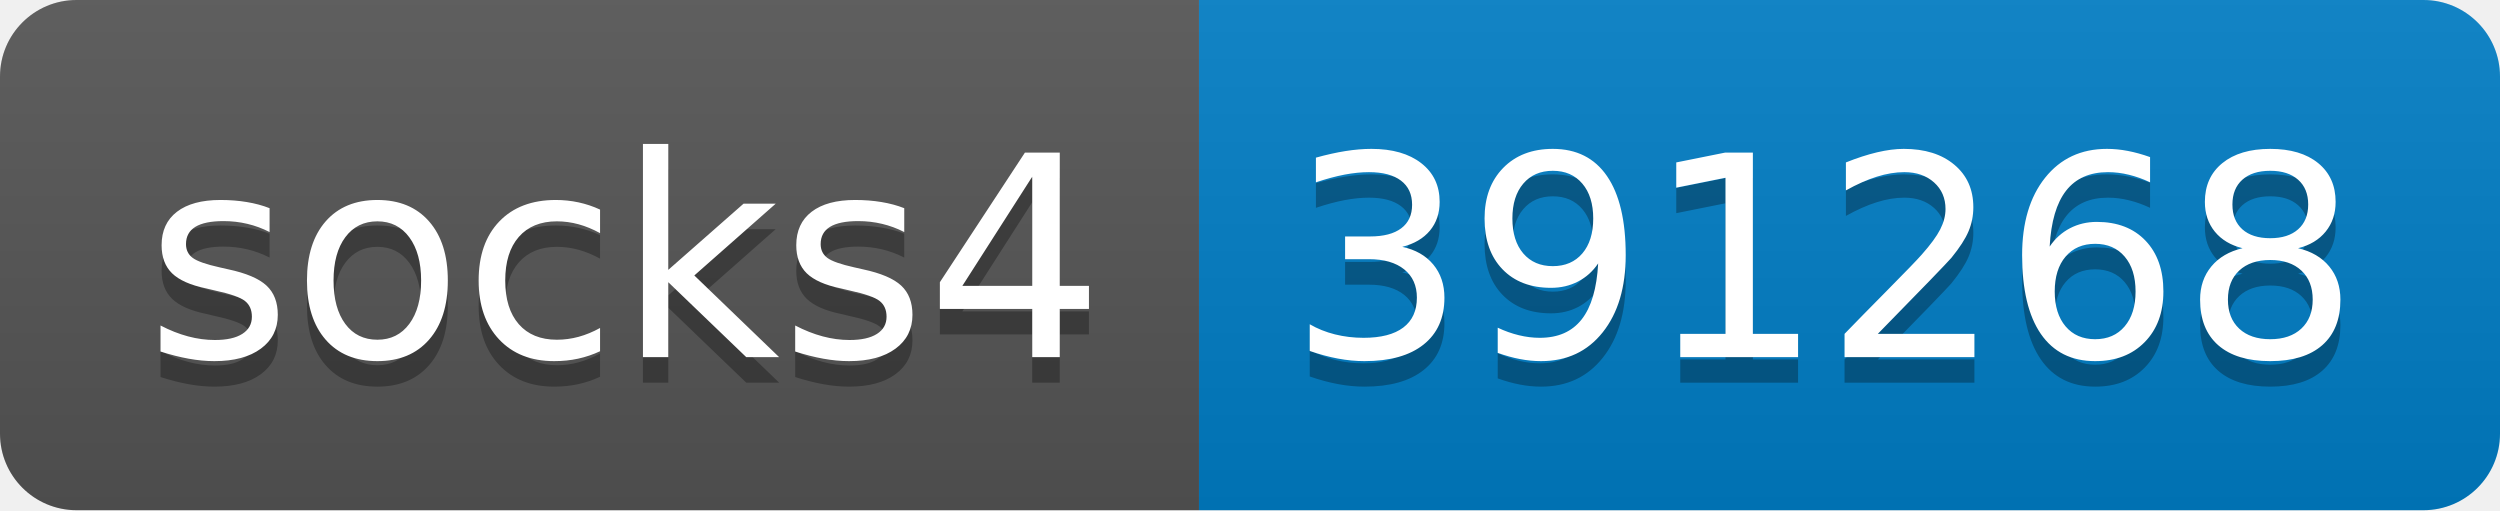
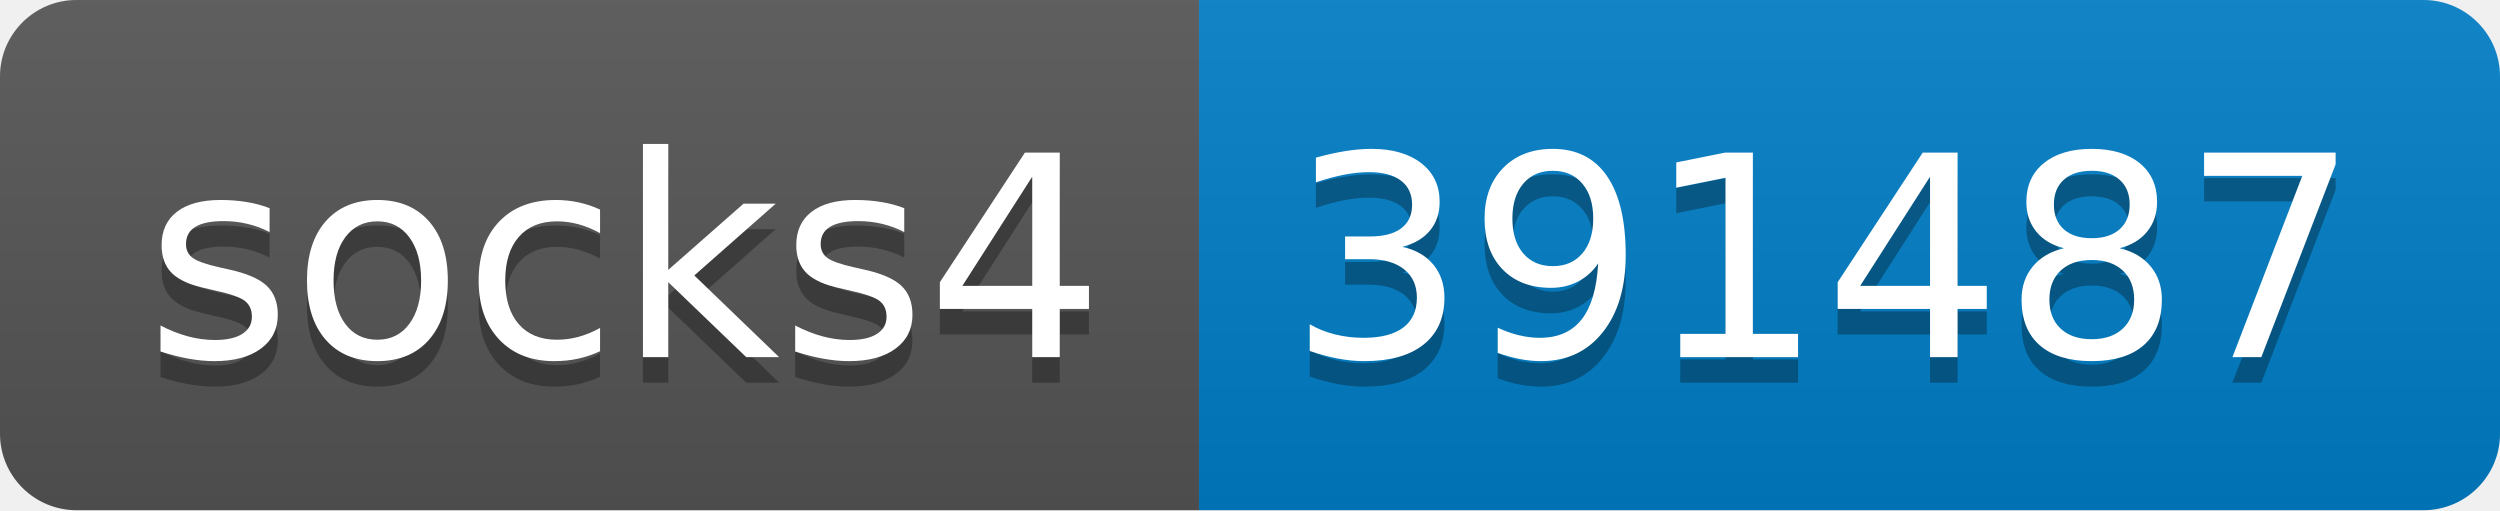
- <svg xmlns="http://www.w3.org/2000/svg" width="98" height="20" role="img" aria-label="socks4: 391268">
+ <svg xmlns="http://www.w3.org/2000/svg" width="98" height="20" role="img" aria-label="socks4: 391487">
  <linearGradient id="s" x2="0" y2="100%">
    <stop offset="0" stop-color="#bbb" stop-opacity=".1" />
    <stop offset="1" stop-opacity=".1" />
  </linearGradient>
  <clipPath id="r">
    <rect width="98" height="20" rx="3" fill="#fff" />
  </clipPath>
  <g clip-path="url(#r)">
    <rect width="47" height="20" fill="#555" />
    <rect x="47" width="51" height="20" fill="#007ec6" />
    <rect width="98" height="20" fill="url(#s)" />
  </g>
  <g fill="#fff" text-anchor="middle" font-family="Verdana,Geneva,DejaVu Sans,sans-serif" text-rendering="geometricPrecision" font-size="110">
    <text aria-hidden="true" x="245" y="150" fill="#010101" fill-opacity=".3" transform="scale(.1)" textLength="370">socks4</text>
    <text x="245" y="140" transform="scale(.1)" fill="#fff" textLength="370">socks4</text>
-     <text aria-hidden="true" x="715" y="150" fill="#010101" fill-opacity=".3" transform="scale(.1)" textLength="410">391268</text>
-     <text x="715" y="140" transform="scale(.1)" fill="#fff" textLength="410">391268</text>
+     <text aria-hidden="true" x="715" y="150" fill="#010101" fill-opacity=".3" transform="scale(.1)" textLength="410">391487</text>
+     <text x="715" y="140" transform="scale(.1)" fill="#fff" textLength="410">391487</text>
  </g>
</svg>
